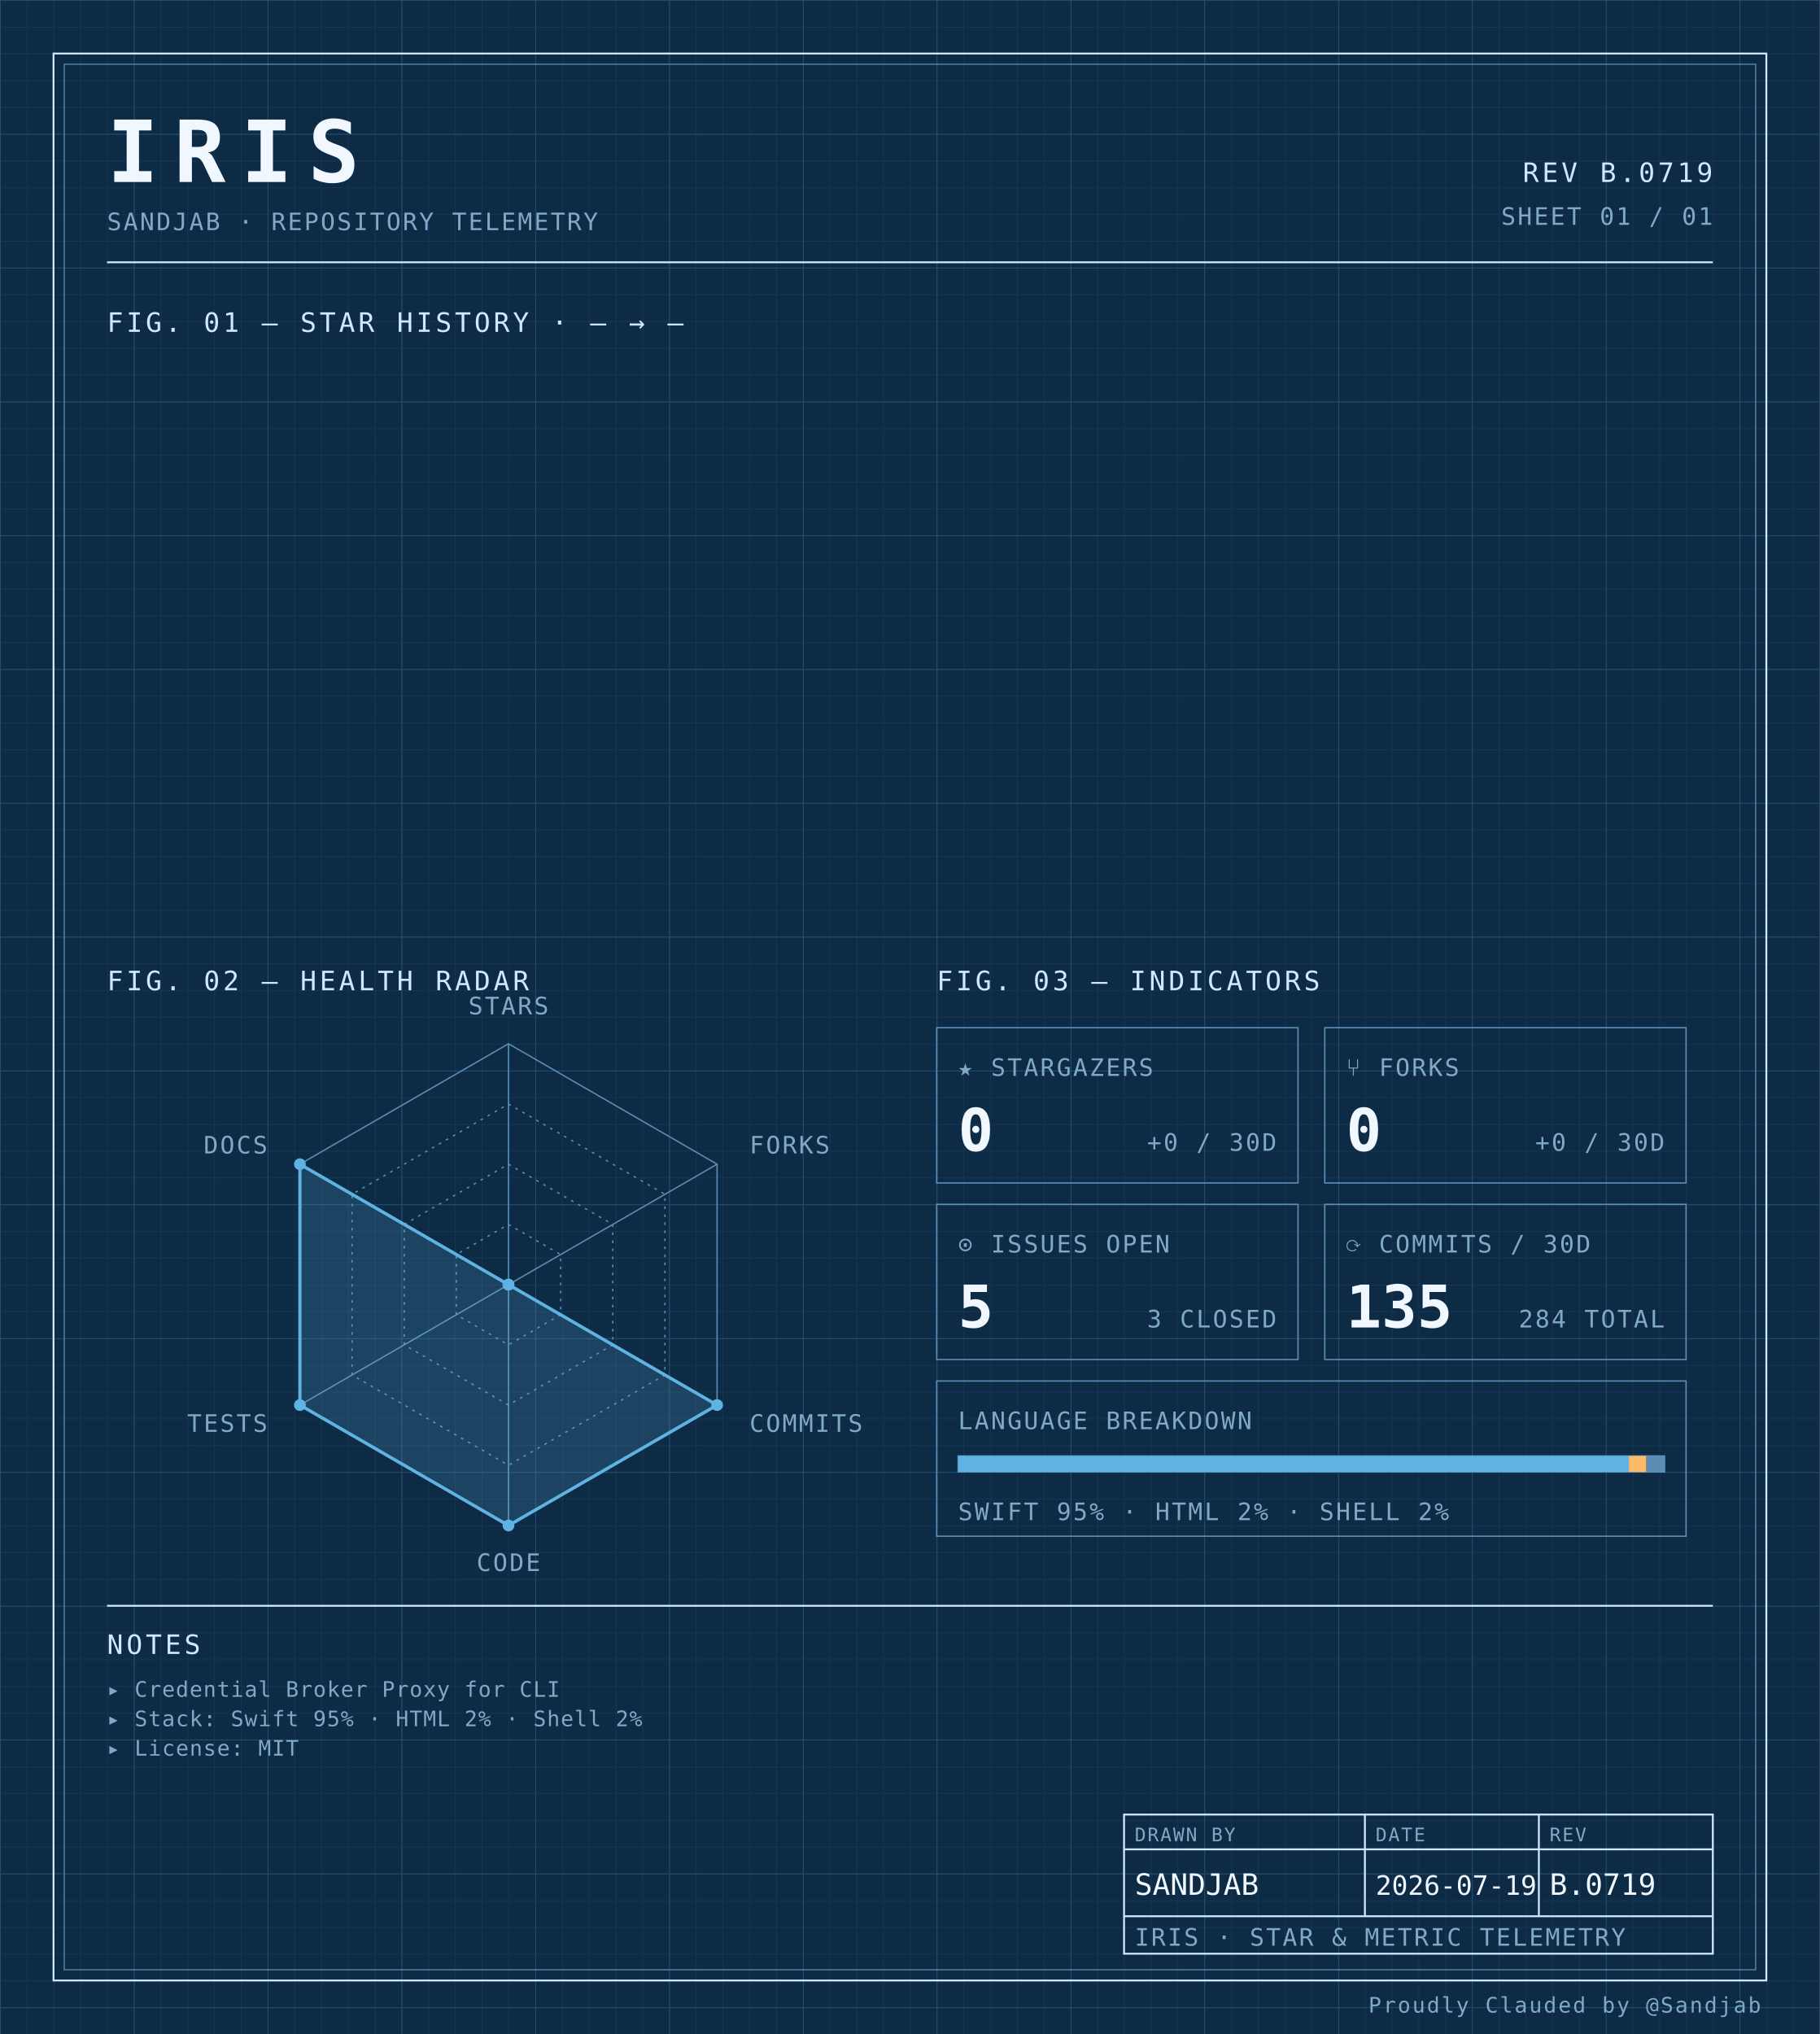
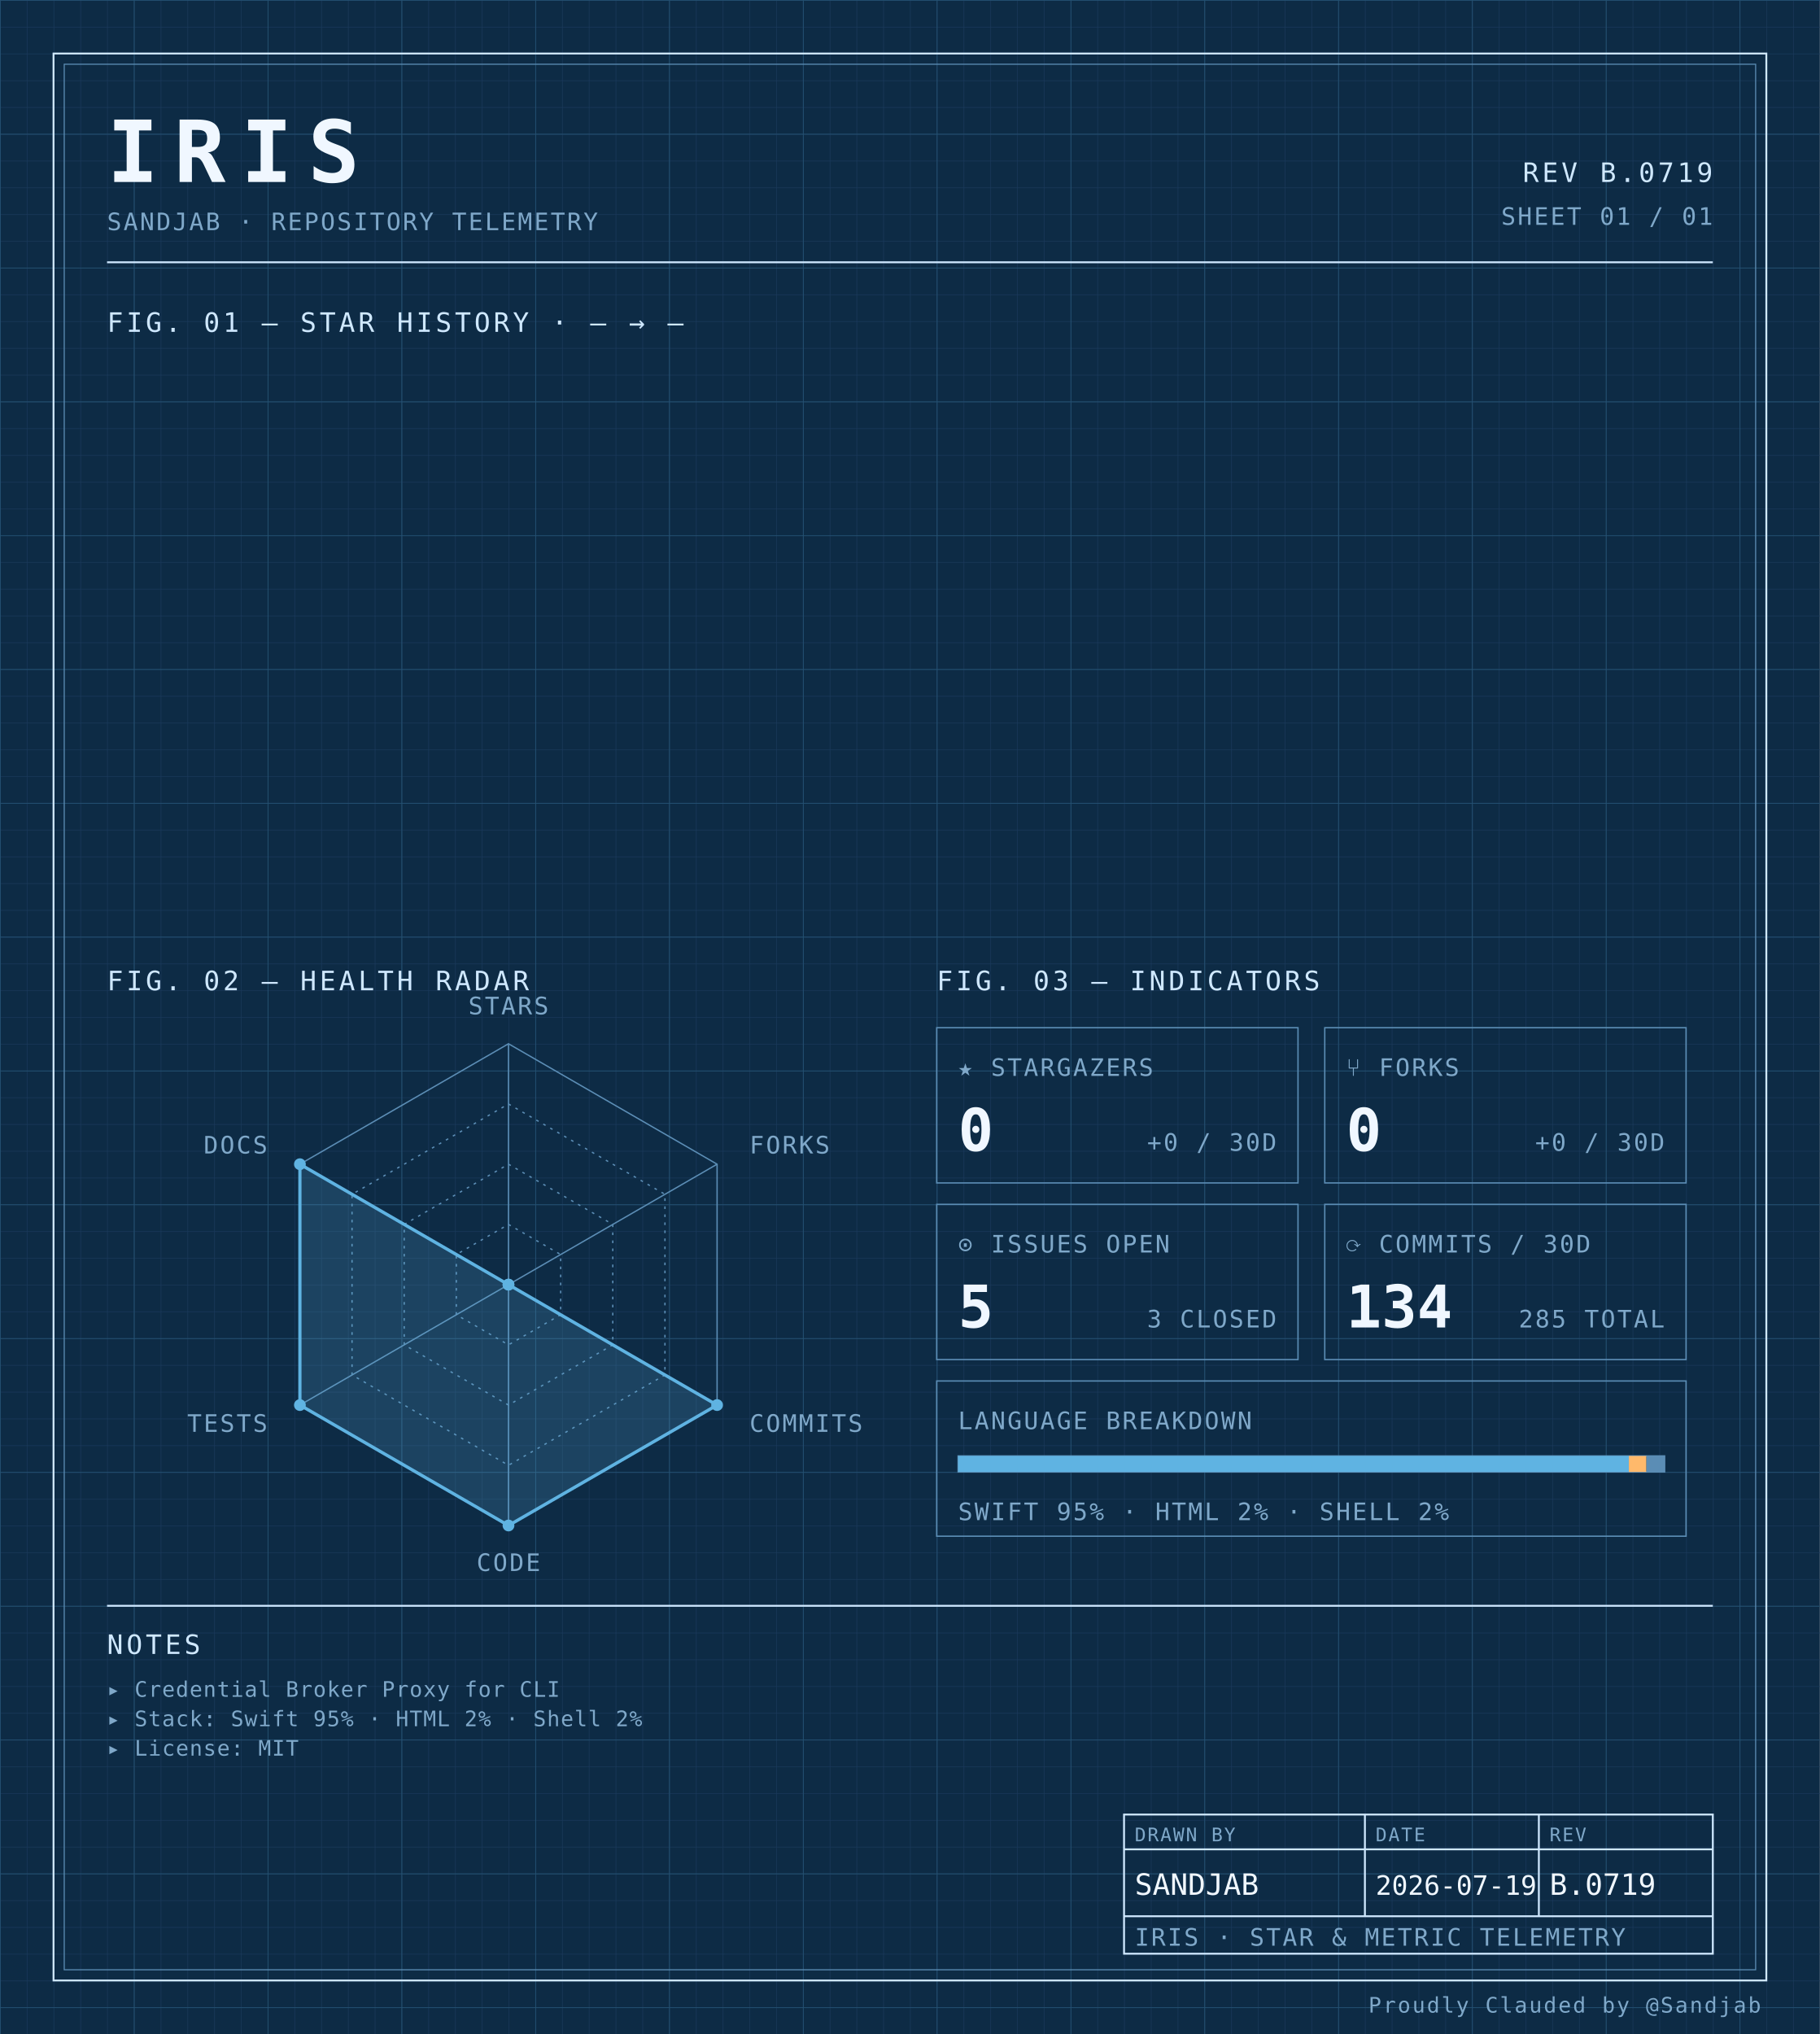
<svg xmlns="http://www.w3.org/2000/svg" width="100%" viewBox="0 0 680 760" role="img">
  <defs>
    <pattern id="grid-fine" width="10" height="10" patternUnits="userSpaceOnUse">
      <path d="M10 0H0V10" fill="none" stroke="#1a3a5c" stroke-width="0.4" />
    </pattern>
    <pattern id="grid-major" width="50" height="50" patternUnits="userSpaceOnUse">
      <path d="M50 0H0V50" fill="none" stroke="#245273" stroke-width="0.5" />
    </pattern>
  </defs>
  <rect x="0" y="0" width="680" height="760" fill="#0d2b45" />
  <rect x="0" y="0" width="680" height="760" fill="url(#grid-fine)" />
  <rect x="0" y="0" width="680" height="760" fill="url(#grid-major)" />
  <rect x="20" y="20" width="640" height="720" fill="none" stroke="#cfe8ff" stroke-width="0.7" />
  <rect x="24" y="24" width="632" height="712" fill="none" stroke="#5b8db5" stroke-width="0.4" />
  <text x="40" y="68" font-family="ui-monospace, 'SF Mono', 'JetBrains Mono', 'Cascadia Code', Consolas, monospace" font-size="32" font-weight="700" fill="#f0f7ff" text-anchor="start" letter-spacing="0.18em">IRIS</text>
  <text x="40" y="86" font-family="ui-monospace, 'SF Mono', 'JetBrains Mono', 'Cascadia Code', Consolas, monospace" font-size="9" font-weight="400" fill="#7fa8c9" text-anchor="start" letter-spacing="0.08em">SANDJAB · REPOSITORY TELEMETRY</text>
  <text x="640" y="68" font-family="ui-monospace, 'SF Mono', 'JetBrains Mono', 'Cascadia Code', Consolas, monospace" font-size="10" font-weight="400" fill="#cfe8ff" text-anchor="end" letter-spacing="0.12em">REV B.0719</text>
  <text x="640" y="84" font-family="ui-monospace, 'SF Mono', 'JetBrains Mono', 'Cascadia Code', Consolas, monospace" font-size="9" font-weight="400" fill="#7fa8c9" text-anchor="end" letter-spacing="0.08em">SHEET 01 / 01</text>
  <line x1="40" y1="98" x2="640" y2="98" stroke="#cfe8ff" stroke-width="0.7" />
  <text x="40" y="124" font-family="ui-monospace, 'SF Mono', 'JetBrains Mono', 'Cascadia Code', Consolas, monospace" font-size="10" font-weight="400" fill="#cfe8ff" text-anchor="start" letter-spacing="0.12em">FIG. 01 — STAR HISTORY · — → —</text>
  <text x="40" y="370" font-family="ui-monospace, 'SF Mono', 'JetBrains Mono', 'Cascadia Code', Consolas, monospace" font-size="10" font-weight="400" fill="#cfe8ff" text-anchor="start" letter-spacing="0.12em">FIG. 02 — HEALTH RADAR</text>
  <g transform="translate(190 480)">
    <polygon points="0.00,-90.00 77.94,-45.00 77.94,45.00 0.00,90.00 -77.94,45.00 -77.94,-45.00" fill="none" stroke="#5b8db5" stroke-width="0.5" />
    <polygon points="0.00,-67.50 58.46,-33.75 58.46,33.75 0.00,67.50 -58.46,33.75 -58.46,-33.75" fill="none" stroke="#5b8db5" stroke-width="0.5" stroke-dasharray="1,2" />
    <polygon points="0.00,-45.00 38.97,-22.50 38.97,22.50 0.00,45.00 -38.97,22.50 -38.97,-22.50" fill="none" stroke="#5b8db5" stroke-width="0.5" stroke-dasharray="1,2" />
    <polygon points="0.00,-22.50 19.49,-11.25 19.49,11.25 0.00,22.50 -19.49,11.25 -19.49,-11.25" fill="none" stroke="#5b8db5" stroke-width="0.5" stroke-dasharray="1,2" />
    <line x1="0" y1="0" x2="0.00" y2="-90.00" stroke="#5b8db5" stroke-width="0.5" />
    <line x1="0" y1="0" x2="77.94" y2="-45.00" stroke="#5b8db5" stroke-width="0.5" />
    <line x1="0" y1="0" x2="77.94" y2="45.00" stroke="#5b8db5" stroke-width="0.5" />
    <line x1="0" y1="0" x2="0.00" y2="90.00" stroke="#5b8db5" stroke-width="0.5" />
    <line x1="0" y1="0" x2="-77.94" y2="45.00" stroke="#5b8db5" stroke-width="0.5" />
    <line x1="0" y1="0" x2="-77.94" y2="-45.00" stroke="#5b8db5" stroke-width="0.5" />
    <polygon points="0.00,0.00 0.00,0.00 77.94,45.00 0.00,90.00 -77.94,45.00 -77.94,-45.00" fill="#5fb3e2" fill-opacity="0.18" stroke="#5fb3e2" stroke-width="1.2" />
    <circle cx="0.00" cy="0.00" r="2.2" fill="#5fb3e2" />
    <circle cx="0.00" cy="0.00" r="2.2" fill="#5fb3e2" />
    <circle cx="77.94" cy="45.00" r="2.2" fill="#5fb3e2" />
    <circle cx="0.00" cy="90.00" r="2.2" fill="#5fb3e2" />
    <circle cx="-77.94" cy="45.00" r="2.2" fill="#5fb3e2" />
    <circle cx="-77.94" cy="-45.00" r="2.2" fill="#5fb3e2" />
    <text x="6.3681633555662356e-15" y="-101" font-family="ui-monospace, 'SF Mono', 'JetBrains Mono', 'Cascadia Code', Consolas, monospace" font-size="9" font-weight="400" fill="#7fa8c9" text-anchor="middle" letter-spacing="0.08em">STARS</text>
    <text x="90.067" y="-49" font-family="ui-monospace, 'SF Mono', 'JetBrains Mono', 'Cascadia Code', Consolas, monospace" font-size="9" font-weight="400" fill="#7fa8c9" text-anchor="start" letter-spacing="0.08em">FORKS</text>
    <text x="90.067" y="55" font-family="ui-monospace, 'SF Mono', 'JetBrains Mono', 'Cascadia Code', Consolas, monospace" font-size="9" font-weight="400" fill="#7fa8c9" text-anchor="start" letter-spacing="0.08em">COMMITS</text>
    <text x="6.3681633555662356e-15" y="107" font-family="ui-monospace, 'SF Mono', 'JetBrains Mono', 'Cascadia Code', Consolas, monospace" font-size="9" font-weight="400" fill="#7fa8c9" text-anchor="middle" letter-spacing="0.08em">CODE</text>
    <text x="-90.067" y="55" font-family="ui-monospace, 'SF Mono', 'JetBrains Mono', 'Cascadia Code', Consolas, monospace" font-size="9" font-weight="400" fill="#7fa8c9" text-anchor="end" letter-spacing="0.08em">TESTS</text>
    <text x="-90.067" y="-49" font-family="ui-monospace, 'SF Mono', 'JetBrains Mono', 'Cascadia Code', Consolas, monospace" font-size="9" font-weight="400" fill="#7fa8c9" text-anchor="end" letter-spacing="0.08em">DOCS</text>
  </g>
  <text x="350" y="370" font-family="ui-monospace, 'SF Mono', 'JetBrains Mono', 'Cascadia Code', Consolas, monospace" font-size="10" font-weight="400" fill="#cfe8ff" text-anchor="start" letter-spacing="0.12em">FIG. 03 — INDICATORS</text>
  <rect x="350" y="384" width="135" height="58" fill="none" stroke="#5b8db5" stroke-width="0.5" />
  <text x="358" y="402" font-family="ui-monospace, 'SF Mono', 'JetBrains Mono', 'Cascadia Code', Consolas, monospace" font-size="9" font-weight="400" fill="#7fa8c9" text-anchor="start" letter-spacing="0.08em">★ STARGAZERS</text>
  <text x="358" y="430" font-family="ui-monospace, 'SF Mono', 'JetBrains Mono', 'Cascadia Code', Consolas, monospace" font-size="22" font-weight="700" fill="#f0f7ff" text-anchor="start" letter-spacing="normal">0</text>
  <text x="477" y="430" font-family="ui-monospace, 'SF Mono', 'JetBrains Mono', 'Cascadia Code', Consolas, monospace" font-size="9" font-weight="400" fill="#7fa8c9" text-anchor="end" letter-spacing="0.08em">+0 / 30D</text>
  <rect x="495" y="384" width="135" height="58" fill="none" stroke="#5b8db5" stroke-width="0.5" />
  <text x="503" y="402" font-family="ui-monospace, 'SF Mono', 'JetBrains Mono', 'Cascadia Code', Consolas, monospace" font-size="9" font-weight="400" fill="#7fa8c9" text-anchor="start" letter-spacing="0.08em">⑂ FORKS</text>
  <text x="503" y="430" font-family="ui-monospace, 'SF Mono', 'JetBrains Mono', 'Cascadia Code', Consolas, monospace" font-size="22" font-weight="700" fill="#f0f7ff" text-anchor="start" letter-spacing="normal">0</text>
  <text x="622" y="430" font-family="ui-monospace, 'SF Mono', 'JetBrains Mono', 'Cascadia Code', Consolas, monospace" font-size="9" font-weight="400" fill="#7fa8c9" text-anchor="end" letter-spacing="0.08em">+0 / 30D</text>
  <rect x="350" y="450" width="135" height="58" fill="none" stroke="#5b8db5" stroke-width="0.5" />
  <text x="358" y="468" font-family="ui-monospace, 'SF Mono', 'JetBrains Mono', 'Cascadia Code', Consolas, monospace" font-size="9" font-weight="400" fill="#7fa8c9" text-anchor="start" letter-spacing="0.08em">⊙ ISSUES OPEN</text>
  <text x="358" y="496" font-family="ui-monospace, 'SF Mono', 'JetBrains Mono', 'Cascadia Code', Consolas, monospace" font-size="22" font-weight="700" fill="#f0f7ff" text-anchor="start" letter-spacing="normal">5</text>
  <text x="477" y="496" font-family="ui-monospace, 'SF Mono', 'JetBrains Mono', 'Cascadia Code', Consolas, monospace" font-size="9" font-weight="400" fill="#7fa8c9" text-anchor="end" letter-spacing="0.08em">3 CLOSED</text>
  <rect x="495" y="450" width="135" height="58" fill="none" stroke="#5b8db5" stroke-width="0.5" />
  <text x="503" y="468" font-family="ui-monospace, 'SF Mono', 'JetBrains Mono', 'Cascadia Code', Consolas, monospace" font-size="9" font-weight="400" fill="#7fa8c9" text-anchor="start" letter-spacing="0.08em">⟳ COMMITS / 30D</text>
-   <text x="503" y="496" font-family="ui-monospace, 'SF Mono', 'JetBrains Mono', 'Cascadia Code', Consolas, monospace" font-size="22" font-weight="700" fill="#f0f7ff" text-anchor="start" letter-spacing="normal">135</text>
-   <text x="622" y="496" font-family="ui-monospace, 'SF Mono', 'JetBrains Mono', 'Cascadia Code', Consolas, monospace" font-size="9" font-weight="400" fill="#7fa8c9" text-anchor="end" letter-spacing="0.08em">284 TOTAL</text>
+   <text x="503" y="496" font-family="ui-monospace, 'SF Mono', 'JetBrains Mono', 'Cascadia Code', Consolas, monospace" font-size="22" font-weight="700" fill="#f0f7ff" text-anchor="start" letter-spacing="normal">134</text>
+   <text x="622" y="496" font-family="ui-monospace, 'SF Mono', 'JetBrains Mono', 'Cascadia Code', Consolas, monospace" font-size="9" font-weight="400" fill="#7fa8c9" text-anchor="end" letter-spacing="0.08em">285 TOTAL</text>
  <rect x="350" y="516" width="280" height="58" fill="none" stroke="#5b8db5" stroke-width="0.5" />
  <text x="358" y="534" font-family="ui-monospace, 'SF Mono', 'JetBrains Mono', 'Cascadia Code', Consolas, monospace" font-size="9" font-weight="400" fill="#7fa8c9" text-anchor="start" letter-spacing="0.08em">LANGUAGE BREAKDOWN</text>
  <rect x="358" y="544" width="264" height="6" fill="none" stroke="#5b8db5" stroke-width="0.5" />
  <rect x="358" y="544" width="250.62" height="6" fill="#5fb3e2" />
  <rect x="608.623" y="544" width="6.57" height="6" fill="#ffb96b" />
  <rect x="615.192" y="544" width="6.81" height="6" fill="#5b8db5" />
  <text x="358" y="568" font-family="ui-monospace, 'SF Mono', 'JetBrains Mono', 'Cascadia Code', Consolas, monospace" font-size="9" font-weight="400" fill="#7fa8c9" text-anchor="start" letter-spacing="0.08em">SWIFT 95% · HTML 2% · SHELL 2%</text>
  <line x1="40" y1="600" x2="640" y2="600" stroke="#cfe8ff" stroke-width="0.7" />
  <text x="40" y="618" font-family="ui-monospace, 'SF Mono', 'JetBrains Mono', 'Cascadia Code', Consolas, monospace" font-size="10" font-weight="400" fill="#cfe8ff" text-anchor="start" letter-spacing="0.12em">NOTES</text>
  <text x="40" y="634" font-family="ui-monospace, 'SF Mono', 'JetBrains Mono', 'Cascadia Code', Consolas, monospace" font-size="8" font-weight="400" fill="#7fa8c9" text-anchor="start" letter-spacing="0.04em">▸ Credential Broker Proxy for CLI</text>
  <text x="40" y="645" font-family="ui-monospace, 'SF Mono', 'JetBrains Mono', 'Cascadia Code', Consolas, monospace" font-size="8" font-weight="400" fill="#7fa8c9" text-anchor="start" letter-spacing="0.04em">▸ Stack: Swift 95% · HTML 2% · Shell 2%</text>
  <text x="40" y="656" font-family="ui-monospace, 'SF Mono', 'JetBrains Mono', 'Cascadia Code', Consolas, monospace" font-size="8" font-weight="400" fill="#7fa8c9" text-anchor="start" letter-spacing="0.04em">▸ License: MIT</text>
  <rect x="420" y="678" width="220" height="52" fill="none" stroke="#cfe8ff" stroke-width="0.7" />
  <line x1="420" y1="691" x2="640" y2="691" stroke="#cfe8ff" stroke-width="0.7" />
  <line x1="420" y1="716" x2="640" y2="716" stroke="#cfe8ff" stroke-width="0.7" />
  <line x1="510" y1="678" x2="510" y2="716" stroke="#cfe8ff" stroke-width="0.7" />
  <line x1="575" y1="678" x2="575" y2="716" stroke="#cfe8ff" stroke-width="0.7" />
  <text x="424" y="688" font-family="ui-monospace, 'SF Mono', 'JetBrains Mono', 'Cascadia Code', Consolas, monospace" font-size="7" font-weight="400" fill="#7fa8c9" text-anchor="start" letter-spacing="0.08em">DRAWN BY</text>
  <text x="514" y="688" font-family="ui-monospace, 'SF Mono', 'JetBrains Mono', 'Cascadia Code', Consolas, monospace" font-size="7" font-weight="400" fill="#7fa8c9" text-anchor="start" letter-spacing="0.08em">DATE</text>
  <text x="579" y="688" font-family="ui-monospace, 'SF Mono', 'JetBrains Mono', 'Cascadia Code', Consolas, monospace" font-size="7" font-weight="400" fill="#7fa8c9" text-anchor="start" letter-spacing="0.08em">REV</text>
  <text x="424" y="708" font-family="ui-monospace, 'SF Mono', 'JetBrains Mono', 'Cascadia Code', Consolas, monospace" font-size="11" font-weight="400" fill="#f0f7ff" text-anchor="start" letter-spacing="normal">SANDJAB</text>
  <text x="514" y="708" font-family="ui-monospace, 'SF Mono', 'JetBrains Mono', 'Cascadia Code', Consolas, monospace" font-size="10" font-weight="400" fill="#f0f7ff" text-anchor="start" letter-spacing="normal">2026-07-19</text>
  <text x="579" y="708" font-family="ui-monospace, 'SF Mono', 'JetBrains Mono', 'Cascadia Code', Consolas, monospace" font-size="11" font-weight="400" fill="#f0f7ff" text-anchor="start" letter-spacing="normal">B.0719</text>
  <text x="424" y="727" font-family="ui-monospace, 'SF Mono', 'JetBrains Mono', 'Cascadia Code', Consolas, monospace" font-size="9" font-weight="400" fill="#7fa8c9" text-anchor="start" letter-spacing="0.08em">IRIS · STAR &amp; METRIC TELEMETRY</text>
  <text x="658" y="752" font-family="ui-monospace, 'SF Mono', 'JetBrains Mono', 'Cascadia Code', Consolas, monospace" font-size="8" font-weight="400" fill="#7fa8c9" text-anchor="end" letter-spacing="0.08em">Proudly Clauded by @Sandjab</text>
</svg>
